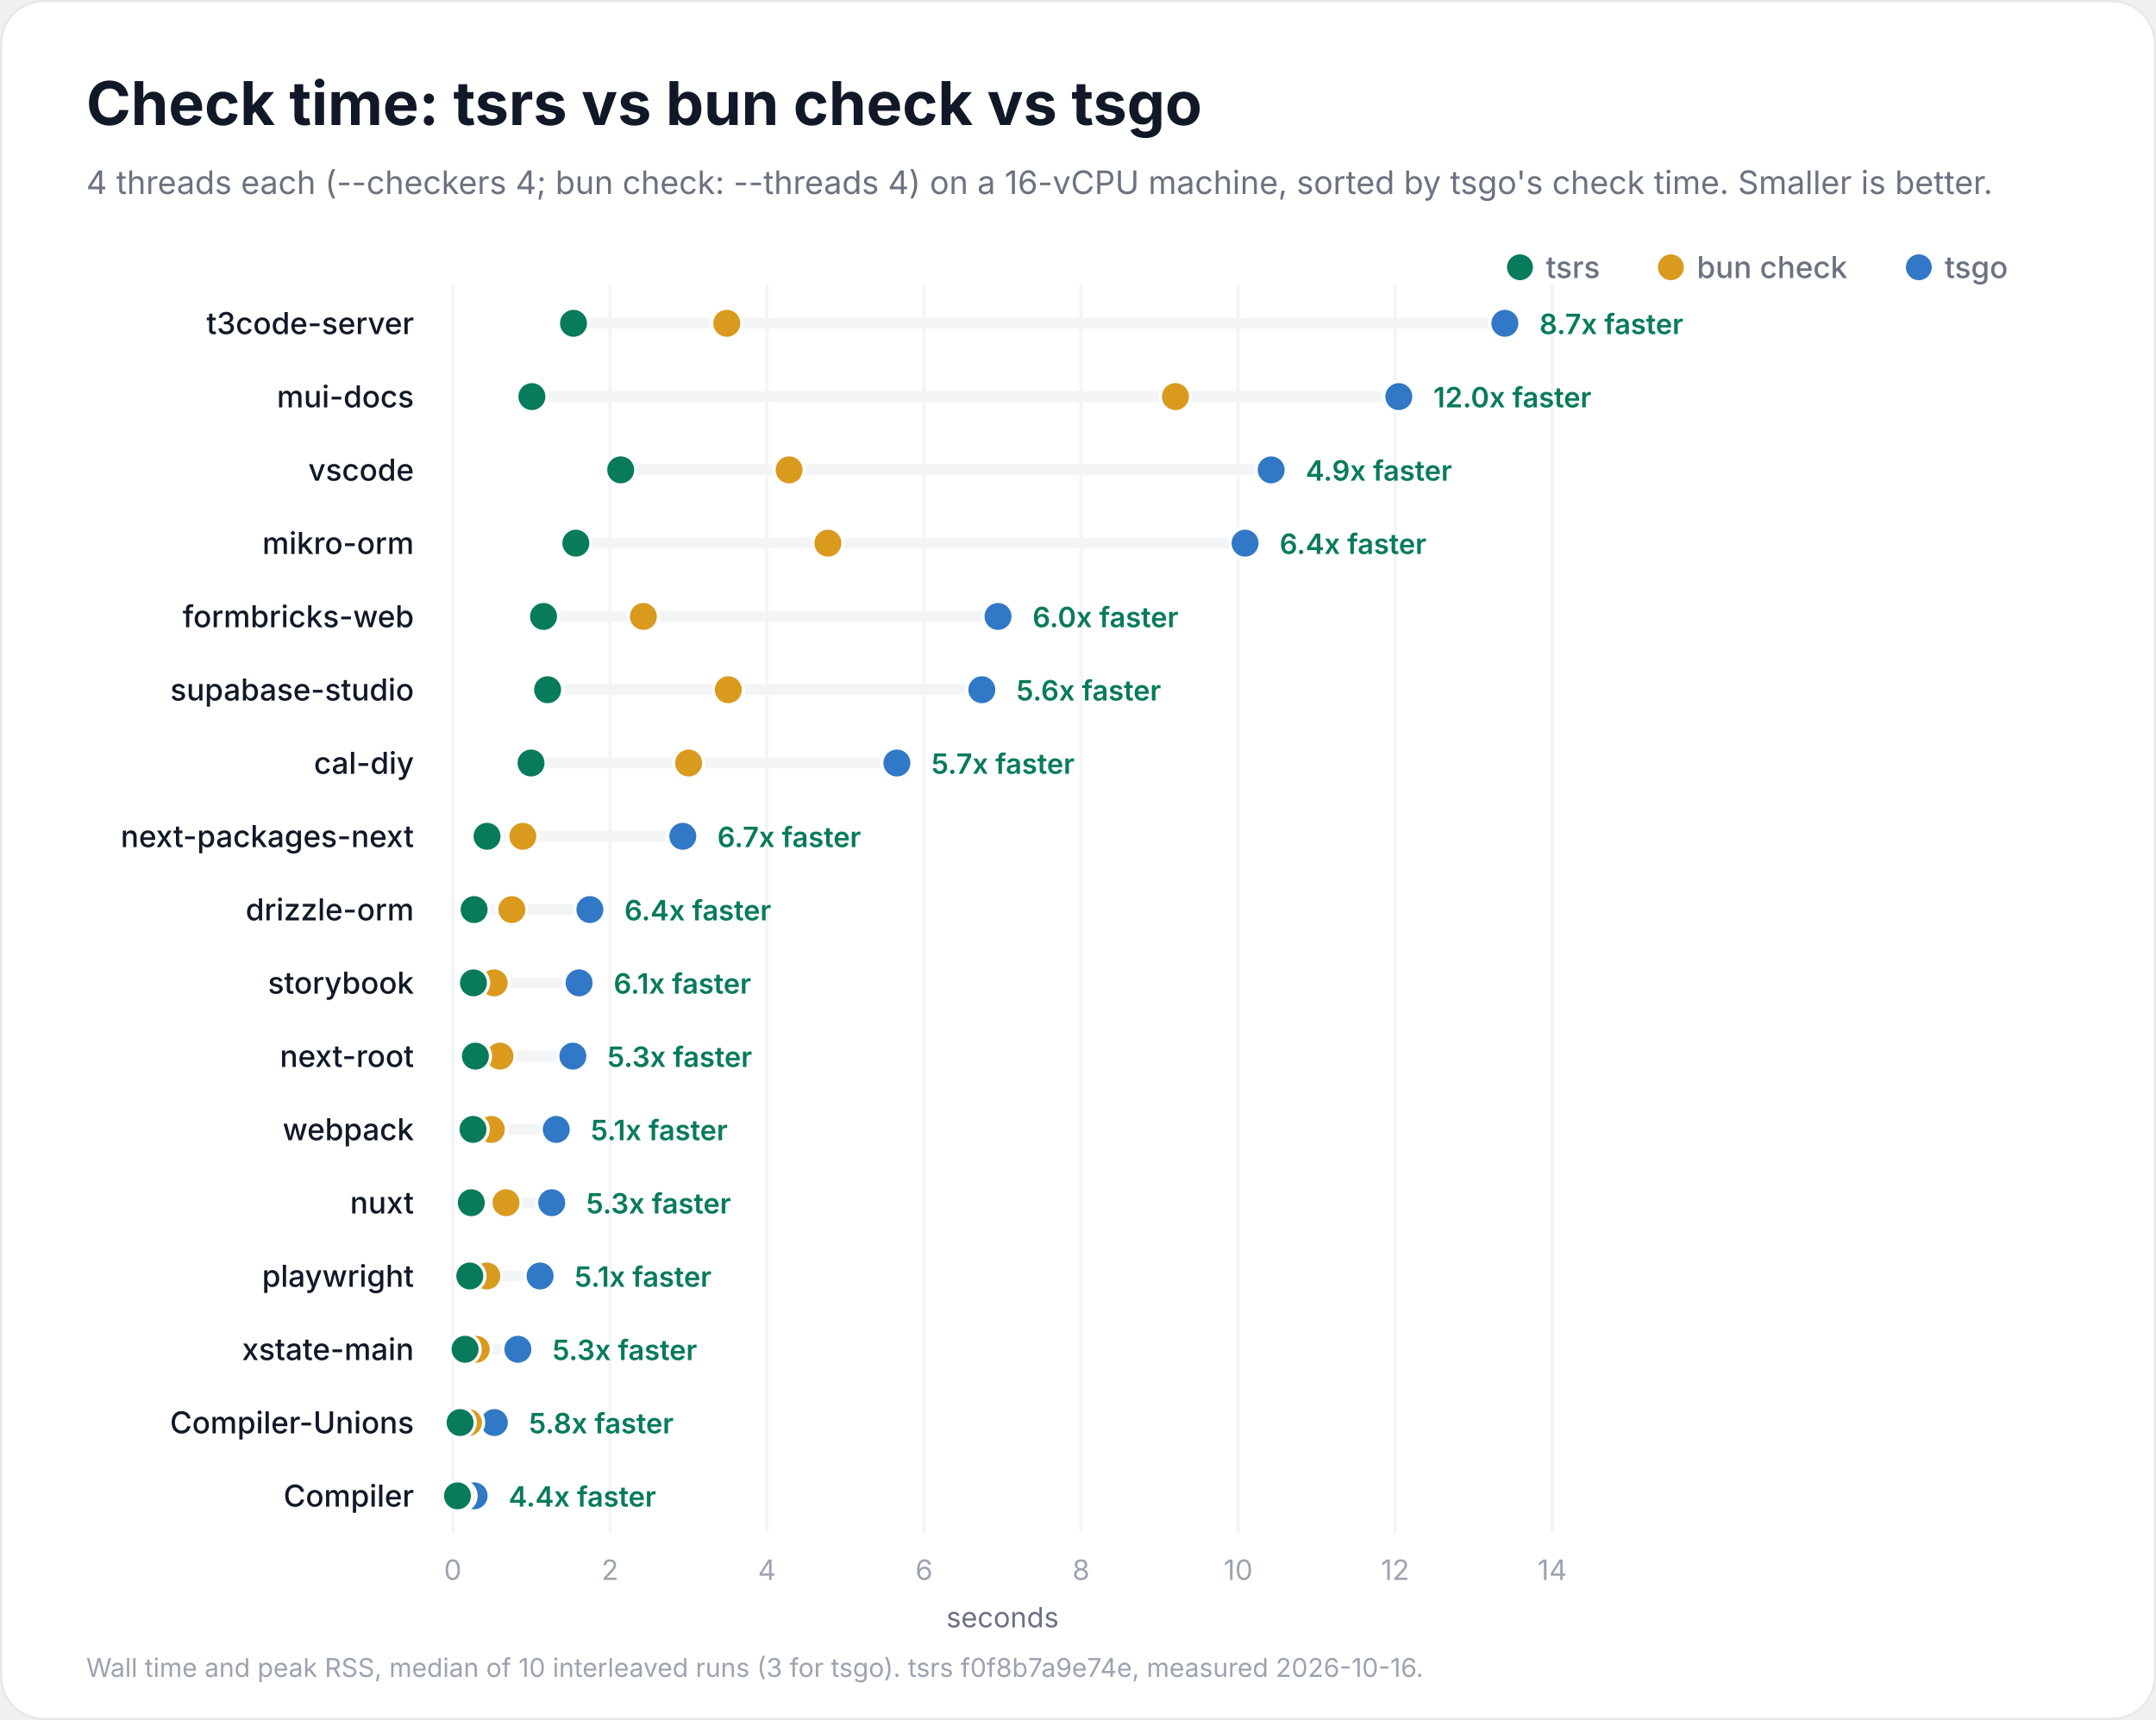
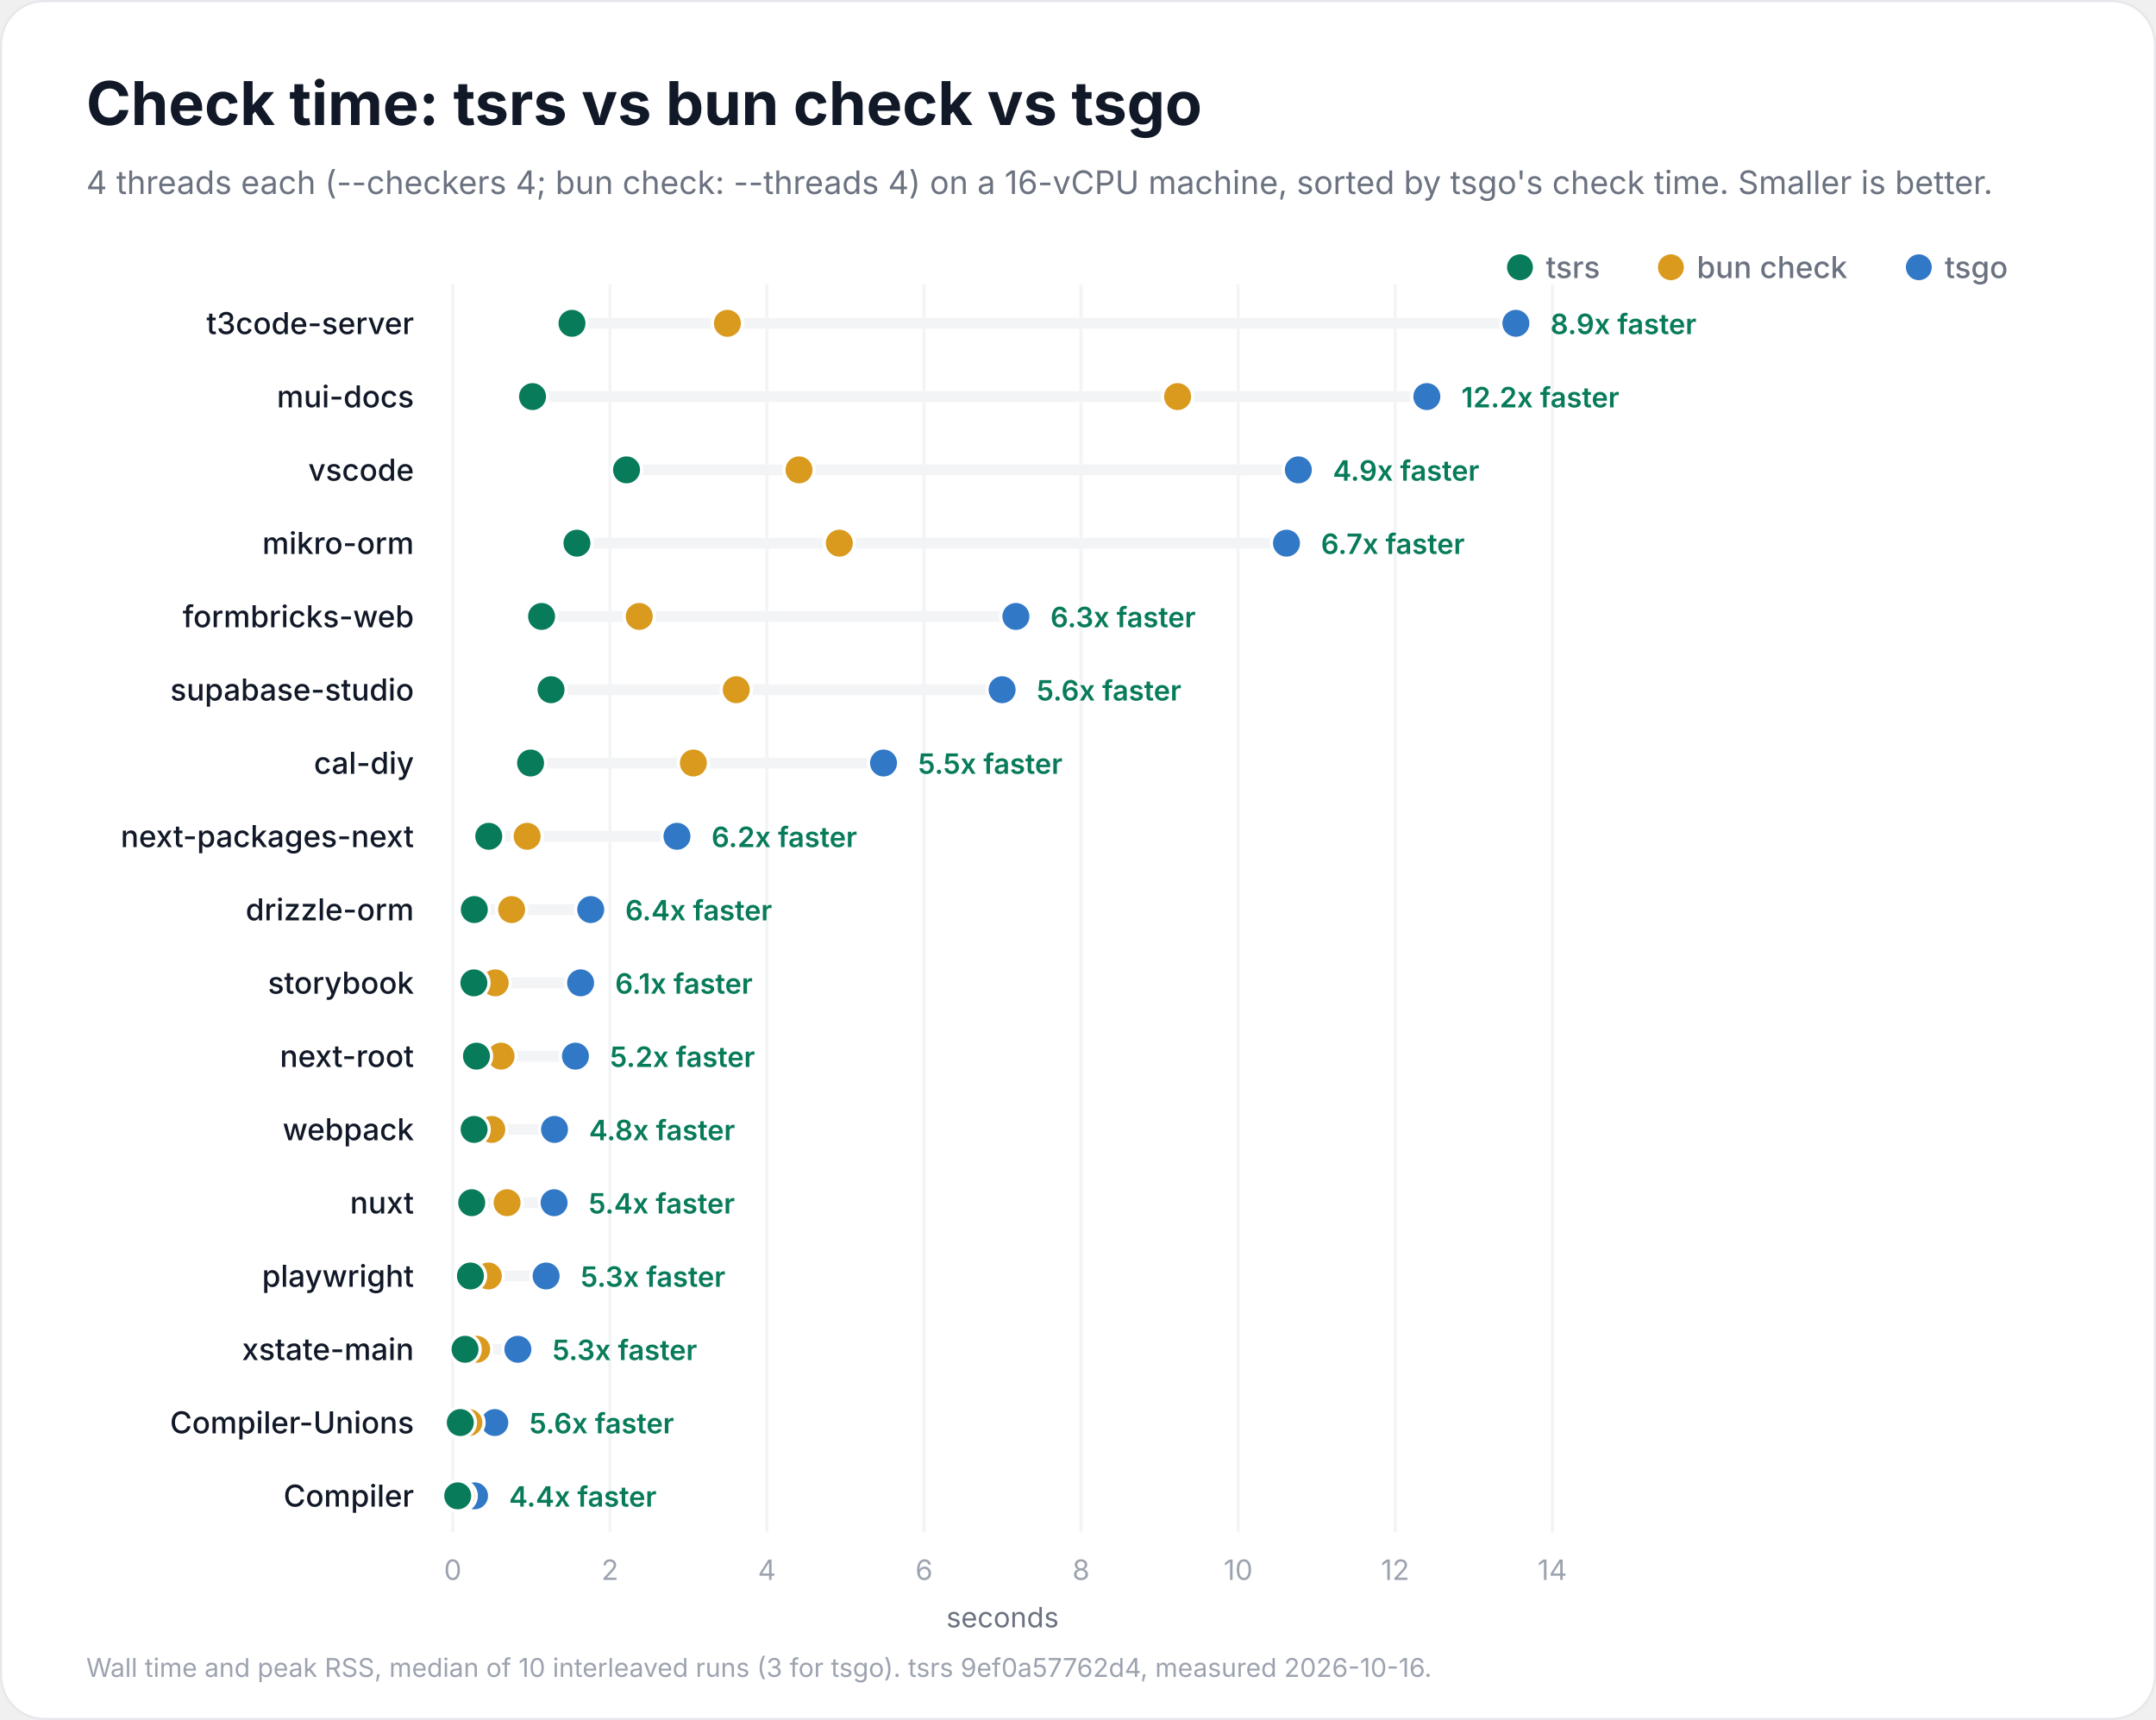
<svg xmlns="http://www.w3.org/2000/svg" width="1000" height="798" viewBox="0 0 1000 798" role="img" aria-labelledby="title description">
  <rect x="0.5" y="0.5" width="999" height="797" rx="20" fill="#ffffff" stroke="#e5e7eb" />
  <g font-family="Inter, -apple-system, BlinkMacSystemFont, 'Segoe UI', Helvetica, Arial, sans-serif" fill="#111827">
    <text x="40" y="58" font-size="28" font-weight="700">Check time: tsrs vs bun check vs tsgo</text>
    <text x="40" y="90" font-size="15" font-weight="400" fill="#6b7280">4 threads each (--checkers 4; bun check: --threads 4) on a 16-vCPU machine, sorted by tsgo's check time. Smaller is better.</text>
    <circle cx="890" cy="124" r="6" fill="#3178c6" />
    <text x="902" y="129" font-size="14" font-weight="500" fill="#6b7280">tsgo</text>
    <circle cx="775" cy="124" r="6" fill="#d99a1e" />
    <text x="787" y="129" font-size="14" font-weight="500" fill="#6b7280">bun check</text>
    <circle cx="705" cy="124" r="6" fill="#087b5b" />
    <text x="717" y="129" font-size="14" font-weight="500" fill="#6b7280">tsrs</text>
    <g data-scale="linear">
      <line x1="210.0" y1="132" x2="210.0" y2="711.0" stroke="#f3f4f6" stroke-width="1.5" />
      <text x="210.0" y="733.0" font-size="13" font-weight="400" fill="#9ca3af" text-anchor="middle">0</text>
      <line x1="282.9" y1="132" x2="282.9" y2="711.0" stroke="#f3f4f6" stroke-width="1.5" />
      <text x="282.9" y="733.0" font-size="13" font-weight="400" fill="#9ca3af" text-anchor="middle">2</text>
      <line x1="355.7" y1="132" x2="355.7" y2="711.0" stroke="#f3f4f6" stroke-width="1.5" />
      <text x="355.7" y="733.0" font-size="13" font-weight="400" fill="#9ca3af" text-anchor="middle">4</text>
      <line x1="428.6" y1="132" x2="428.6" y2="711.0" stroke="#f3f4f6" stroke-width="1.5" />
      <text x="428.6" y="733.0" font-size="13" font-weight="400" fill="#9ca3af" text-anchor="middle">6</text>
      <line x1="501.4" y1="132" x2="501.4" y2="711.0" stroke="#f3f4f6" stroke-width="1.5" />
      <text x="501.4" y="733.0" font-size="13" font-weight="400" fill="#9ca3af" text-anchor="middle">8</text>
      <line x1="574.3" y1="132" x2="574.3" y2="711.0" stroke="#f3f4f6" stroke-width="1.5" />
      <text x="574.3" y="733.0" font-size="13" font-weight="400" fill="#9ca3af" text-anchor="middle">10</text>
      <line x1="647.1" y1="132" x2="647.1" y2="711.0" stroke="#f3f4f6" stroke-width="1.5" />
      <text x="647.1" y="733.0" font-size="13" font-weight="400" fill="#9ca3af" text-anchor="middle">12</text>
      <line x1="720.0" y1="132" x2="720.0" y2="711.0" stroke="#f3f4f6" stroke-width="1.5" />
      <text x="720.0" y="733.0" font-size="13" font-weight="400" fill="#9ca3af" text-anchor="middle">14</text>
      <text x="465.0" y="755.0" font-size="13" font-weight="400" fill="#6b7280" text-anchor="middle">seconds</text>
    </g>
    <g data-project="t3code-server">
      <text x="192" y="155" font-size="14" font-weight="500" text-anchor="end">t3code-server</text>
-       <line x1="266.0" y1="150" x2="698.0" y2="150" stroke="#f3f4f6" stroke-width="5" stroke-linecap="round" />
-       <circle data-compiler="tsgo" cx="698.0" cy="150" r="7" fill="#3178c6" stroke="#ffffff" stroke-width="1.5" />
-       <circle data-compiler="bun" cx="337.1" cy="150" r="7" fill="#d99a1e" stroke="#ffffff" stroke-width="1.5" />
-       <circle data-compiler="tsrs" cx="266.0" cy="150" r="7" fill="#087b5b" stroke="#ffffff" stroke-width="1.5" />
-       <text x="714.0" y="155" font-size="13" font-weight="600" fill="#087b5b">8.7x faster</text>
+       <line x1="265.3" y1="150" x2="703.1" y2="150" stroke="#f3f4f6" stroke-width="5" stroke-linecap="round" />
+       <circle data-compiler="tsgo" cx="703.1" cy="150" r="7" fill="#3178c6" stroke="#ffffff" stroke-width="1.5" />
+       <circle data-compiler="bun" cx="337.4" cy="150" r="7" fill="#d99a1e" stroke="#ffffff" stroke-width="1.5" />
+       <circle data-compiler="tsrs" cx="265.3" cy="150" r="7" fill="#087b5b" stroke="#ffffff" stroke-width="1.5" />
+       <text x="719.1" y="155" font-size="13" font-weight="600" fill="#087b5b">8.9x faster</text>
    </g>
    <g data-project="mui-docs">
      <text x="192" y="189" font-size="14" font-weight="500" text-anchor="end">mui-docs</text>
-       <line x1="246.7" y1="184" x2="648.8" y2="184" stroke="#f3f4f6" stroke-width="5" stroke-linecap="round" />
-       <circle data-compiler="tsgo" cx="648.8" cy="184" r="7" fill="#3178c6" stroke="#ffffff" stroke-width="1.5" />
-       <circle data-compiler="bun" cx="545.2" cy="184" r="7" fill="#d99a1e" stroke="#ffffff" stroke-width="1.5" />
-       <circle data-compiler="tsrs" cx="246.7" cy="184" r="7" fill="#087b5b" stroke="#ffffff" stroke-width="1.5" />
-       <text x="664.8" y="189" font-size="13" font-weight="600" fill="#087b5b">12.0x faster</text>
+       <line x1="247.0" y1="184" x2="661.8" y2="184" stroke="#f3f4f6" stroke-width="5" stroke-linecap="round" />
+       <circle data-compiler="tsgo" cx="661.8" cy="184" r="7" fill="#3178c6" stroke="#ffffff" stroke-width="1.5" />
+       <circle data-compiler="bun" cx="546.2" cy="184" r="7" fill="#d99a1e" stroke="#ffffff" stroke-width="1.5" />
+       <circle data-compiler="tsrs" cx="247.0" cy="184" r="7" fill="#087b5b" stroke="#ffffff" stroke-width="1.5" />
+       <text x="677.8" y="189" font-size="13" font-weight="600" fill="#087b5b">12.2x faster</text>
    </g>
    <g data-project="vscode">
      <text x="192" y="223" font-size="14" font-weight="500" text-anchor="end">vscode</text>
-       <line x1="287.9" y1="218" x2="589.6" y2="218" stroke="#f3f4f6" stroke-width="5" stroke-linecap="round" />
-       <circle data-compiler="tsgo" cx="589.6" cy="218" r="7" fill="#3178c6" stroke="#ffffff" stroke-width="1.5" />
-       <circle data-compiler="bun" cx="366.0" cy="218" r="7" fill="#d99a1e" stroke="#ffffff" stroke-width="1.5" />
-       <circle data-compiler="tsrs" cx="287.9" cy="218" r="7" fill="#087b5b" stroke="#ffffff" stroke-width="1.5" />
-       <text x="605.6" y="223" font-size="13" font-weight="600" fill="#087b5b">4.9x faster</text>
+       <line x1="290.6" y1="218" x2="602.2" y2="218" stroke="#f3f4f6" stroke-width="5" stroke-linecap="round" />
+       <circle data-compiler="tsgo" cx="602.2" cy="218" r="7" fill="#3178c6" stroke="#ffffff" stroke-width="1.5" />
+       <circle data-compiler="bun" cx="370.6" cy="218" r="7" fill="#d99a1e" stroke="#ffffff" stroke-width="1.5" />
+       <circle data-compiler="tsrs" cx="290.6" cy="218" r="7" fill="#087b5b" stroke="#ffffff" stroke-width="1.5" />
+       <text x="618.2" y="223" font-size="13" font-weight="600" fill="#087b5b">4.9x faster</text>
    </g>
    <g data-project="mikro-orm">
      <text x="192" y="257" font-size="14" font-weight="500" text-anchor="end">mikro-orm</text>
-       <line x1="267.1" y1="252" x2="577.5" y2="252" stroke="#f3f4f6" stroke-width="5" stroke-linecap="round" />
-       <circle data-compiler="tsgo" cx="577.5" cy="252" r="7" fill="#3178c6" stroke="#ffffff" stroke-width="1.5" />
-       <circle data-compiler="bun" cx="384.0" cy="252" r="7" fill="#d99a1e" stroke="#ffffff" stroke-width="1.5" />
-       <circle data-compiler="tsrs" cx="267.1" cy="252" r="7" fill="#087b5b" stroke="#ffffff" stroke-width="1.5" />
-       <text x="593.5" y="257" font-size="13" font-weight="600" fill="#087b5b">6.4x faster</text>
+       <line x1="267.6" y1="252" x2="596.7" y2="252" stroke="#f3f4f6" stroke-width="5" stroke-linecap="round" />
+       <circle data-compiler="tsgo" cx="596.7" cy="252" r="7" fill="#3178c6" stroke="#ffffff" stroke-width="1.5" />
+       <circle data-compiler="bun" cx="389.3" cy="252" r="7" fill="#d99a1e" stroke="#ffffff" stroke-width="1.5" />
+       <circle data-compiler="tsrs" cx="267.6" cy="252" r="7" fill="#087b5b" stroke="#ffffff" stroke-width="1.5" />
+       <text x="612.7" y="257" font-size="13" font-weight="600" fill="#087b5b">6.7x faster</text>
    </g>
    <g data-project="formbricks-web">
      <text x="192" y="291" font-size="14" font-weight="500" text-anchor="end">formbricks-web</text>
-       <line x1="252.1" y1="286" x2="462.9" y2="286" stroke="#f3f4f6" stroke-width="5" stroke-linecap="round" />
-       <circle data-compiler="tsgo" cx="462.9" cy="286" r="7" fill="#3178c6" stroke="#ffffff" stroke-width="1.5" />
-       <circle data-compiler="bun" cx="298.4" cy="286" r="7" fill="#d99a1e" stroke="#ffffff" stroke-width="1.5" />
-       <circle data-compiler="tsrs" cx="252.1" cy="286" r="7" fill="#087b5b" stroke="#ffffff" stroke-width="1.5" />
-       <text x="478.9" y="291" font-size="13" font-weight="600" fill="#087b5b">6.0x faster</text>
+       <line x1="251.2" y1="286" x2="471.2" y2="286" stroke="#f3f4f6" stroke-width="5" stroke-linecap="round" />
+       <circle data-compiler="tsgo" cx="471.2" cy="286" r="7" fill="#3178c6" stroke="#ffffff" stroke-width="1.5" />
+       <circle data-compiler="bun" cx="296.5" cy="286" r="7" fill="#d99a1e" stroke="#ffffff" stroke-width="1.5" />
+       <circle data-compiler="tsrs" cx="251.2" cy="286" r="7" fill="#087b5b" stroke="#ffffff" stroke-width="1.5" />
+       <text x="487.2" y="291" font-size="13" font-weight="600" fill="#087b5b">6.3x faster</text>
    </g>
    <g data-project="supabase-studio">
      <text x="192" y="325" font-size="14" font-weight="500" text-anchor="end">supabase-studio</text>
-       <line x1="254.0" y1="320" x2="455.4" y2="320" stroke="#f3f4f6" stroke-width="5" stroke-linecap="round" />
-       <circle data-compiler="tsgo" cx="455.4" cy="320" r="7" fill="#3178c6" stroke="#ffffff" stroke-width="1.5" />
-       <circle data-compiler="bun" cx="337.8" cy="320" r="7" fill="#d99a1e" stroke="#ffffff" stroke-width="1.5" />
-       <circle data-compiler="tsrs" cx="254.0" cy="320" r="7" fill="#087b5b" stroke="#ffffff" stroke-width="1.5" />
-       <text x="471.4" y="325" font-size="13" font-weight="600" fill="#087b5b">5.6x faster</text>
+       <line x1="255.6" y1="320" x2="464.8" y2="320" stroke="#f3f4f6" stroke-width="5" stroke-linecap="round" />
+       <circle data-compiler="tsgo" cx="464.8" cy="320" r="7" fill="#3178c6" stroke="#ffffff" stroke-width="1.5" />
+       <circle data-compiler="bun" cx="341.5" cy="320" r="7" fill="#d99a1e" stroke="#ffffff" stroke-width="1.5" />
+       <circle data-compiler="tsrs" cx="255.6" cy="320" r="7" fill="#087b5b" stroke="#ffffff" stroke-width="1.5" />
+       <text x="480.8" y="325" font-size="13" font-weight="600" fill="#087b5b">5.6x faster</text>
    </g>
    <g data-project="cal-diy">
      <text x="192" y="359" font-size="14" font-weight="500" text-anchor="end">cal-diy</text>
-       <line x1="246.3" y1="354" x2="416.0" y2="354" stroke="#f3f4f6" stroke-width="5" stroke-linecap="round" />
-       <circle data-compiler="tsgo" cx="416.0" cy="354" r="7" fill="#3178c6" stroke="#ffffff" stroke-width="1.5" />
-       <circle data-compiler="bun" cx="319.4" cy="354" r="7" fill="#d99a1e" stroke="#ffffff" stroke-width="1.5" />
-       <circle data-compiler="tsrs" cx="246.3" cy="354" r="7" fill="#087b5b" stroke="#ffffff" stroke-width="1.5" />
-       <text x="432.0" y="359" font-size="13" font-weight="600" fill="#087b5b">5.7x faster</text>
+       <line x1="246.1" y1="354" x2="409.8" y2="354" stroke="#f3f4f6" stroke-width="5" stroke-linecap="round" />
+       <circle data-compiler="tsgo" cx="409.8" cy="354" r="7" fill="#3178c6" stroke="#ffffff" stroke-width="1.5" />
+       <circle data-compiler="bun" cx="321.6" cy="354" r="7" fill="#d99a1e" stroke="#ffffff" stroke-width="1.5" />
+       <circle data-compiler="tsrs" cx="246.1" cy="354" r="7" fill="#087b5b" stroke="#ffffff" stroke-width="1.5" />
+       <text x="425.8" y="359" font-size="13" font-weight="600" fill="#087b5b">5.5x faster</text>
    </g>
    <g data-project="next-packages-next">
      <text x="192" y="393" font-size="14" font-weight="500" text-anchor="end">next-packages-next</text>
-       <line x1="225.9" y1="388" x2="316.7" y2="388" stroke="#f3f4f6" stroke-width="5" stroke-linecap="round" />
-       <circle data-compiler="tsgo" cx="316.7" cy="388" r="7" fill="#3178c6" stroke="#ffffff" stroke-width="1.5" />
-       <circle data-compiler="bun" cx="242.5" cy="388" r="7" fill="#d99a1e" stroke="#ffffff" stroke-width="1.5" />
-       <circle data-compiler="tsrs" cx="225.9" cy="388" r="7" fill="#087b5b" stroke="#ffffff" stroke-width="1.5" />
-       <text x="332.7" y="393" font-size="13" font-weight="600" fill="#087b5b">6.7x faster</text>
+       <line x1="226.7" y1="388" x2="314.0" y2="388" stroke="#f3f4f6" stroke-width="5" stroke-linecap="round" />
+       <circle data-compiler="tsgo" cx="314.0" cy="388" r="7" fill="#3178c6" stroke="#ffffff" stroke-width="1.5" />
+       <circle data-compiler="bun" cx="244.5" cy="388" r="7" fill="#d99a1e" stroke="#ffffff" stroke-width="1.5" />
+       <circle data-compiler="tsrs" cx="226.7" cy="388" r="7" fill="#087b5b" stroke="#ffffff" stroke-width="1.5" />
+       <text x="330.0" y="393" font-size="13" font-weight="600" fill="#087b5b">6.2x faster</text>
    </g>
    <g data-project="drizzle-orm">
      <text x="192" y="427" font-size="14" font-weight="500" text-anchor="end">drizzle-orm</text>
-       <line x1="219.9" y1="422" x2="273.6" y2="422" stroke="#f3f4f6" stroke-width="5" stroke-linecap="round" />
-       <circle data-compiler="tsgo" cx="273.6" cy="422" r="7" fill="#3178c6" stroke="#ffffff" stroke-width="1.5" />
-       <circle data-compiler="bun" cx="237.4" cy="422" r="7" fill="#d99a1e" stroke="#ffffff" stroke-width="1.5" />
-       <circle data-compiler="tsrs" cx="219.9" cy="422" r="7" fill="#087b5b" stroke="#ffffff" stroke-width="1.5" />
-       <text x="289.6" y="427" font-size="13" font-weight="600" fill="#087b5b">6.4x faster</text>
+       <line x1="220.0" y1="422" x2="274.0" y2="422" stroke="#f3f4f6" stroke-width="5" stroke-linecap="round" />
+       <circle data-compiler="tsgo" cx="274.0" cy="422" r="7" fill="#3178c6" stroke="#ffffff" stroke-width="1.5" />
+       <circle data-compiler="bun" cx="237.3" cy="422" r="7" fill="#d99a1e" stroke="#ffffff" stroke-width="1.5" />
+       <circle data-compiler="tsrs" cx="220.0" cy="422" r="7" fill="#087b5b" stroke="#ffffff" stroke-width="1.5" />
+       <text x="290.0" y="427" font-size="13" font-weight="600" fill="#087b5b">6.4x faster</text>
    </g>
    <g data-project="storybook">
      <text x="192" y="461" font-size="14" font-weight="500" text-anchor="end">storybook</text>
-       <line x1="219.6" y1="456" x2="268.6" y2="456" stroke="#f3f4f6" stroke-width="5" stroke-linecap="round" />
-       <circle data-compiler="tsgo" cx="268.6" cy="456" r="7" fill="#3178c6" stroke="#ffffff" stroke-width="1.5" />
-       <circle data-compiler="bun" cx="229.2" cy="456" r="7" fill="#d99a1e" stroke="#ffffff" stroke-width="1.5" />
-       <circle data-compiler="tsrs" cx="219.6" cy="456" r="7" fill="#087b5b" stroke="#ffffff" stroke-width="1.5" />
-       <text x="284.6" y="461" font-size="13" font-weight="600" fill="#087b5b">6.1x faster</text>
+       <line x1="219.8" y1="456" x2="269.3" y2="456" stroke="#f3f4f6" stroke-width="5" stroke-linecap="round" />
+       <circle data-compiler="tsgo" cx="269.3" cy="456" r="7" fill="#3178c6" stroke="#ffffff" stroke-width="1.5" />
+       <circle data-compiler="bun" cx="229.7" cy="456" r="7" fill="#d99a1e" stroke="#ffffff" stroke-width="1.5" />
+       <circle data-compiler="tsrs" cx="219.8" cy="456" r="7" fill="#087b5b" stroke="#ffffff" stroke-width="1.5" />
+       <text x="285.3" y="461" font-size="13" font-weight="600" fill="#087b5b">6.1x faster</text>
    </g>
    <g data-project="next-root">
      <text x="192" y="495" font-size="14" font-weight="500" text-anchor="end">next-root</text>
-       <line x1="220.5" y1="490" x2="265.7" y2="490" stroke="#f3f4f6" stroke-width="5" stroke-linecap="round" />
-       <circle data-compiler="tsgo" cx="265.7" cy="490" r="7" fill="#3178c6" stroke="#ffffff" stroke-width="1.5" />
-       <circle data-compiler="bun" cx="231.9" cy="490" r="7" fill="#d99a1e" stroke="#ffffff" stroke-width="1.5" />
-       <circle data-compiler="tsrs" cx="220.5" cy="490" r="7" fill="#087b5b" stroke="#ffffff" stroke-width="1.5" />
-       <text x="281.7" y="495" font-size="13" font-weight="600" fill="#087b5b">5.3x faster</text>
+       <line x1="221.0" y1="490" x2="266.9" y2="490" stroke="#f3f4f6" stroke-width="5" stroke-linecap="round" />
+       <circle data-compiler="tsgo" cx="266.9" cy="490" r="7" fill="#3178c6" stroke="#ffffff" stroke-width="1.5" />
+       <circle data-compiler="bun" cx="232.4" cy="490" r="7" fill="#d99a1e" stroke="#ffffff" stroke-width="1.5" />
+       <circle data-compiler="tsrs" cx="221.0" cy="490" r="7" fill="#087b5b" stroke="#ffffff" stroke-width="1.5" />
+       <text x="282.9" y="495" font-size="13" font-weight="600" fill="#087b5b">5.2x faster</text>
    </g>
    <g data-project="webpack">
      <text x="192" y="529" font-size="14" font-weight="500" text-anchor="end">webpack</text>
-       <line x1="219.4" y1="524" x2="258.0" y2="524" stroke="#f3f4f6" stroke-width="5" stroke-linecap="round" />
-       <circle data-compiler="tsgo" cx="258.0" cy="524" r="7" fill="#3178c6" stroke="#ffffff" stroke-width="1.5" />
-       <circle data-compiler="bun" cx="227.9" cy="524" r="7" fill="#d99a1e" stroke="#ffffff" stroke-width="1.5" />
-       <circle data-compiler="tsrs" cx="219.4" cy="524" r="7" fill="#087b5b" stroke="#ffffff" stroke-width="1.5" />
-       <text x="274.0" y="529" font-size="13" font-weight="600" fill="#087b5b">5.1x faster</text>
+       <line x1="219.9" y1="524" x2="257.2" y2="524" stroke="#f3f4f6" stroke-width="5" stroke-linecap="round" />
+       <circle data-compiler="tsgo" cx="257.2" cy="524" r="7" fill="#3178c6" stroke="#ffffff" stroke-width="1.5" />
+       <circle data-compiler="bun" cx="228.1" cy="524" r="7" fill="#d99a1e" stroke="#ffffff" stroke-width="1.5" />
+       <circle data-compiler="tsrs" cx="219.9" cy="524" r="7" fill="#087b5b" stroke="#ffffff" stroke-width="1.5" />
+       <text x="273.2" y="529" font-size="13" font-weight="600" fill="#087b5b">4.8x faster</text>
    </g>
    <g data-project="nuxt">
      <text x="192" y="563" font-size="14" font-weight="500" text-anchor="end">nuxt</text>
-       <line x1="218.6" y1="558" x2="255.9" y2="558" stroke="#f3f4f6" stroke-width="5" stroke-linecap="round" />
-       <circle data-compiler="tsgo" cx="255.9" cy="558" r="7" fill="#3178c6" stroke="#ffffff" stroke-width="1.5" />
-       <circle data-compiler="bun" cx="234.7" cy="558" r="7" fill="#d99a1e" stroke="#ffffff" stroke-width="1.5" />
-       <circle data-compiler="tsrs" cx="218.6" cy="558" r="7" fill="#087b5b" stroke="#ffffff" stroke-width="1.5" />
-       <text x="271.9" y="563" font-size="13" font-weight="600" fill="#087b5b">5.3x faster</text>
+       <line x1="218.8" y1="558" x2="257.0" y2="558" stroke="#f3f4f6" stroke-width="5" stroke-linecap="round" />
+       <circle data-compiler="tsgo" cx="257.0" cy="558" r="7" fill="#3178c6" stroke="#ffffff" stroke-width="1.5" />
+       <circle data-compiler="bun" cx="235.2" cy="558" r="7" fill="#d99a1e" stroke="#ffffff" stroke-width="1.5" />
+       <circle data-compiler="tsrs" cx="218.8" cy="558" r="7" fill="#087b5b" stroke="#ffffff" stroke-width="1.5" />
+       <text x="273.0" y="563" font-size="13" font-weight="600" fill="#087b5b">5.4x faster</text>
    </g>
    <g data-project="playwright">
      <text x="192" y="597" font-size="14" font-weight="500" text-anchor="end">playwright</text>
-       <line x1="217.9" y1="592" x2="250.5" y2="592" stroke="#f3f4f6" stroke-width="5" stroke-linecap="round" />
-       <circle data-compiler="tsgo" cx="250.5" cy="592" r="7" fill="#3178c6" stroke="#ffffff" stroke-width="1.5" />
-       <circle data-compiler="bun" cx="225.8" cy="592" r="7" fill="#d99a1e" stroke="#ffffff" stroke-width="1.5" />
-       <circle data-compiler="tsrs" cx="217.9" cy="592" r="7" fill="#087b5b" stroke="#ffffff" stroke-width="1.5" />
-       <text x="266.5" y="597" font-size="13" font-weight="600" fill="#087b5b">5.1x faster</text>
+       <line x1="218.2" y1="592" x2="253.3" y2="592" stroke="#f3f4f6" stroke-width="5" stroke-linecap="round" />
+       <circle data-compiler="tsgo" cx="253.3" cy="592" r="7" fill="#3178c6" stroke="#ffffff" stroke-width="1.5" />
+       <circle data-compiler="bun" cx="226.5" cy="592" r="7" fill="#d99a1e" stroke="#ffffff" stroke-width="1.5" />
+       <circle data-compiler="tsrs" cx="218.2" cy="592" r="7" fill="#087b5b" stroke="#ffffff" stroke-width="1.5" />
+       <text x="269.3" y="597" font-size="13" font-weight="600" fill="#087b5b">5.3x faster</text>
    </g>
    <g data-project="xstate-main">
      <text x="192" y="631" font-size="14" font-weight="500" text-anchor="end">xstate-main</text>
      <line x1="215.7" y1="626" x2="240.2" y2="626" stroke="#f3f4f6" stroke-width="5" stroke-linecap="round" />
      <circle data-compiler="tsgo" cx="240.2" cy="626" r="7" fill="#3178c6" stroke="#ffffff" stroke-width="1.5" />
-       <circle data-compiler="bun" cx="220.9" cy="626" r="7" fill="#d99a1e" stroke="#ffffff" stroke-width="1.5" />
+       <circle data-compiler="bun" cx="221.1" cy="626" r="7" fill="#d99a1e" stroke="#ffffff" stroke-width="1.5" />
      <circle data-compiler="tsrs" cx="215.7" cy="626" r="7" fill="#087b5b" stroke="#ffffff" stroke-width="1.5" />
      <text x="256.2" y="631" font-size="13" font-weight="600" fill="#087b5b">5.3x faster</text>
    </g>
    <g data-project="Compiler-Unions">
      <text x="192" y="665" font-size="14" font-weight="500" text-anchor="end">Compiler-Unions</text>
-       <line x1="213.4" y1="660" x2="229.3" y2="660" stroke="#f3f4f6" stroke-width="5" stroke-linecap="round" />
-       <circle data-compiler="tsgo" cx="229.3" cy="660" r="7" fill="#3178c6" stroke="#ffffff" stroke-width="1.5" />
-       <circle data-compiler="bun" cx="217.3" cy="660" r="7" fill="#d99a1e" stroke="#ffffff" stroke-width="1.5" />
-       <circle data-compiler="tsrs" cx="213.4" cy="660" r="7" fill="#087b5b" stroke="#ffffff" stroke-width="1.5" />
-       <text x="245.3" y="665" font-size="13" font-weight="600" fill="#087b5b">5.8x faster</text>
+       <line x1="213.5" y1="660" x2="229.5" y2="660" stroke="#f3f4f6" stroke-width="5" stroke-linecap="round" />
+       <circle data-compiler="tsgo" cx="229.5" cy="660" r="7" fill="#3178c6" stroke="#ffffff" stroke-width="1.5" />
+       <circle data-compiler="bun" cx="217.5" cy="660" r="7" fill="#d99a1e" stroke="#ffffff" stroke-width="1.5" />
+       <circle data-compiler="tsrs" cx="213.5" cy="660" r="7" fill="#087b5b" stroke="#ffffff" stroke-width="1.5" />
+       <text x="245.5" y="665" font-size="13" font-weight="600" fill="#087b5b">5.6x faster</text>
    </g>
    <g data-project="Compiler">
      <text x="192" y="699" font-size="14" font-weight="500" text-anchor="end">Compiler</text>
-       <line x1="212.2" y1="694" x2="219.9" y2="694" stroke="#f3f4f6" stroke-width="5" stroke-linecap="round" />
-       <circle data-compiler="tsgo" cx="219.9" cy="694" r="7" fill="#3178c6" stroke="#ffffff" stroke-width="1.5" />
-       <circle data-compiler="bun" cx="213.8" cy="694" r="7" fill="#d99a1e" stroke="#ffffff" stroke-width="1.5" />
-       <circle data-compiler="tsrs" cx="212.2" cy="694" r="7" fill="#087b5b" stroke="#ffffff" stroke-width="1.5" />
-       <text x="235.9" y="699" font-size="13" font-weight="600" fill="#087b5b">4.4x faster</text>
+       <line x1="212.3" y1="694" x2="220.1" y2="694" stroke="#f3f4f6" stroke-width="5" stroke-linecap="round" />
+       <circle data-compiler="tsgo" cx="220.1" cy="694" r="7" fill="#3178c6" stroke="#ffffff" stroke-width="1.5" />
+       <circle data-compiler="bun" cx="213.9" cy="694" r="7" fill="#d99a1e" stroke="#ffffff" stroke-width="1.5" />
+       <circle data-compiler="tsrs" cx="212.3" cy="694" r="7" fill="#087b5b" stroke="#ffffff" stroke-width="1.5" />
+       <text x="236.1" y="699" font-size="13" font-weight="600" fill="#087b5b">4.4x faster</text>
    </g>
-     <text x="40" y="778" font-size="12" font-weight="400" fill="#9ca3af">Wall time and peak RSS, median of 10 interleaved runs (3 for tsgo). tsrs f0f8b7a9e74e, measured 2026-10-16.</text>
+     <text x="40" y="778" font-size="12" font-weight="400" fill="#9ca3af">Wall time and peak RSS, median of 10 interleaved runs (3 for tsgo). tsrs 9ef0a57762d4, measured 2026-10-16.</text>
  </g>
</svg>
